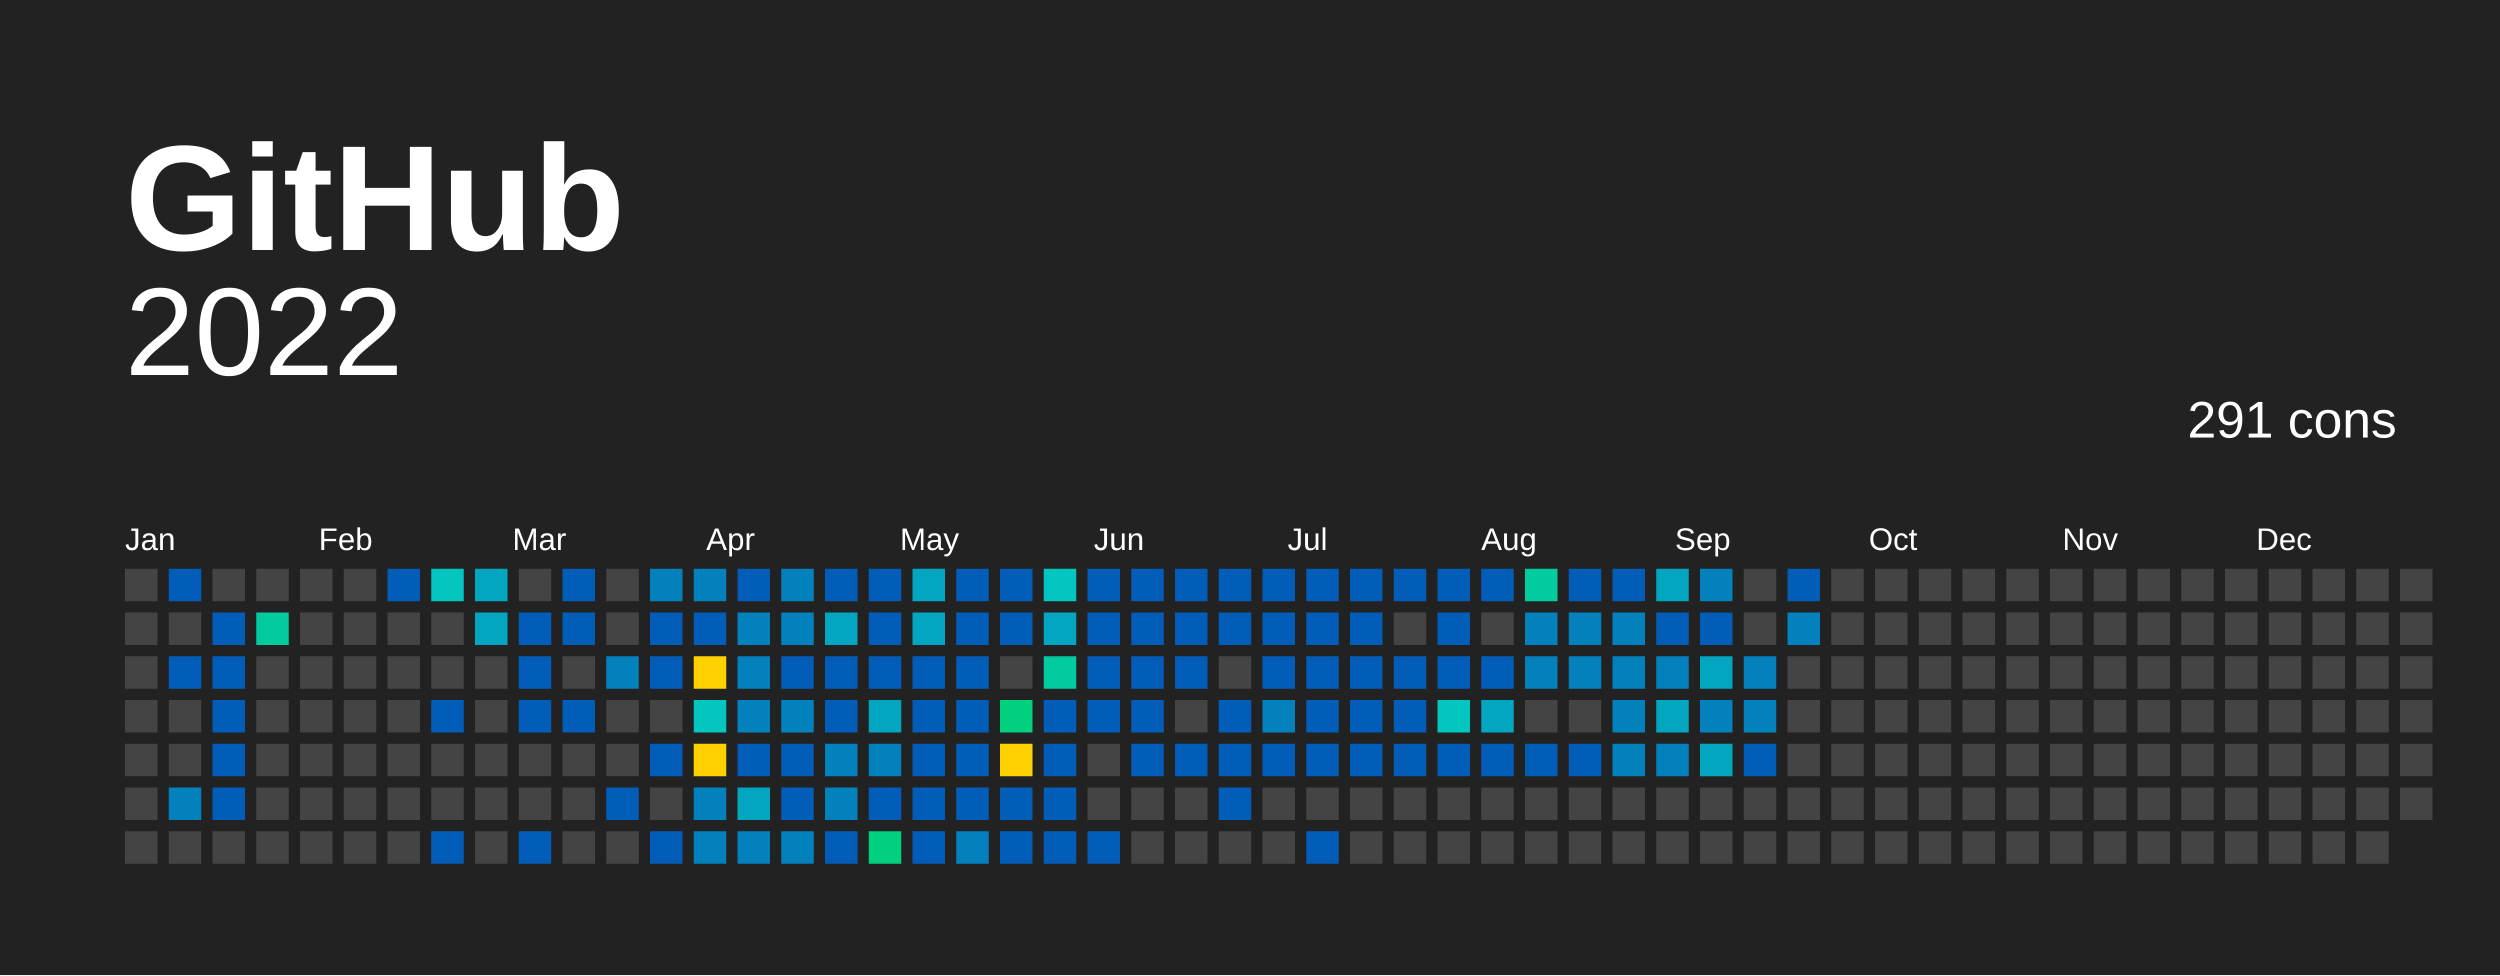
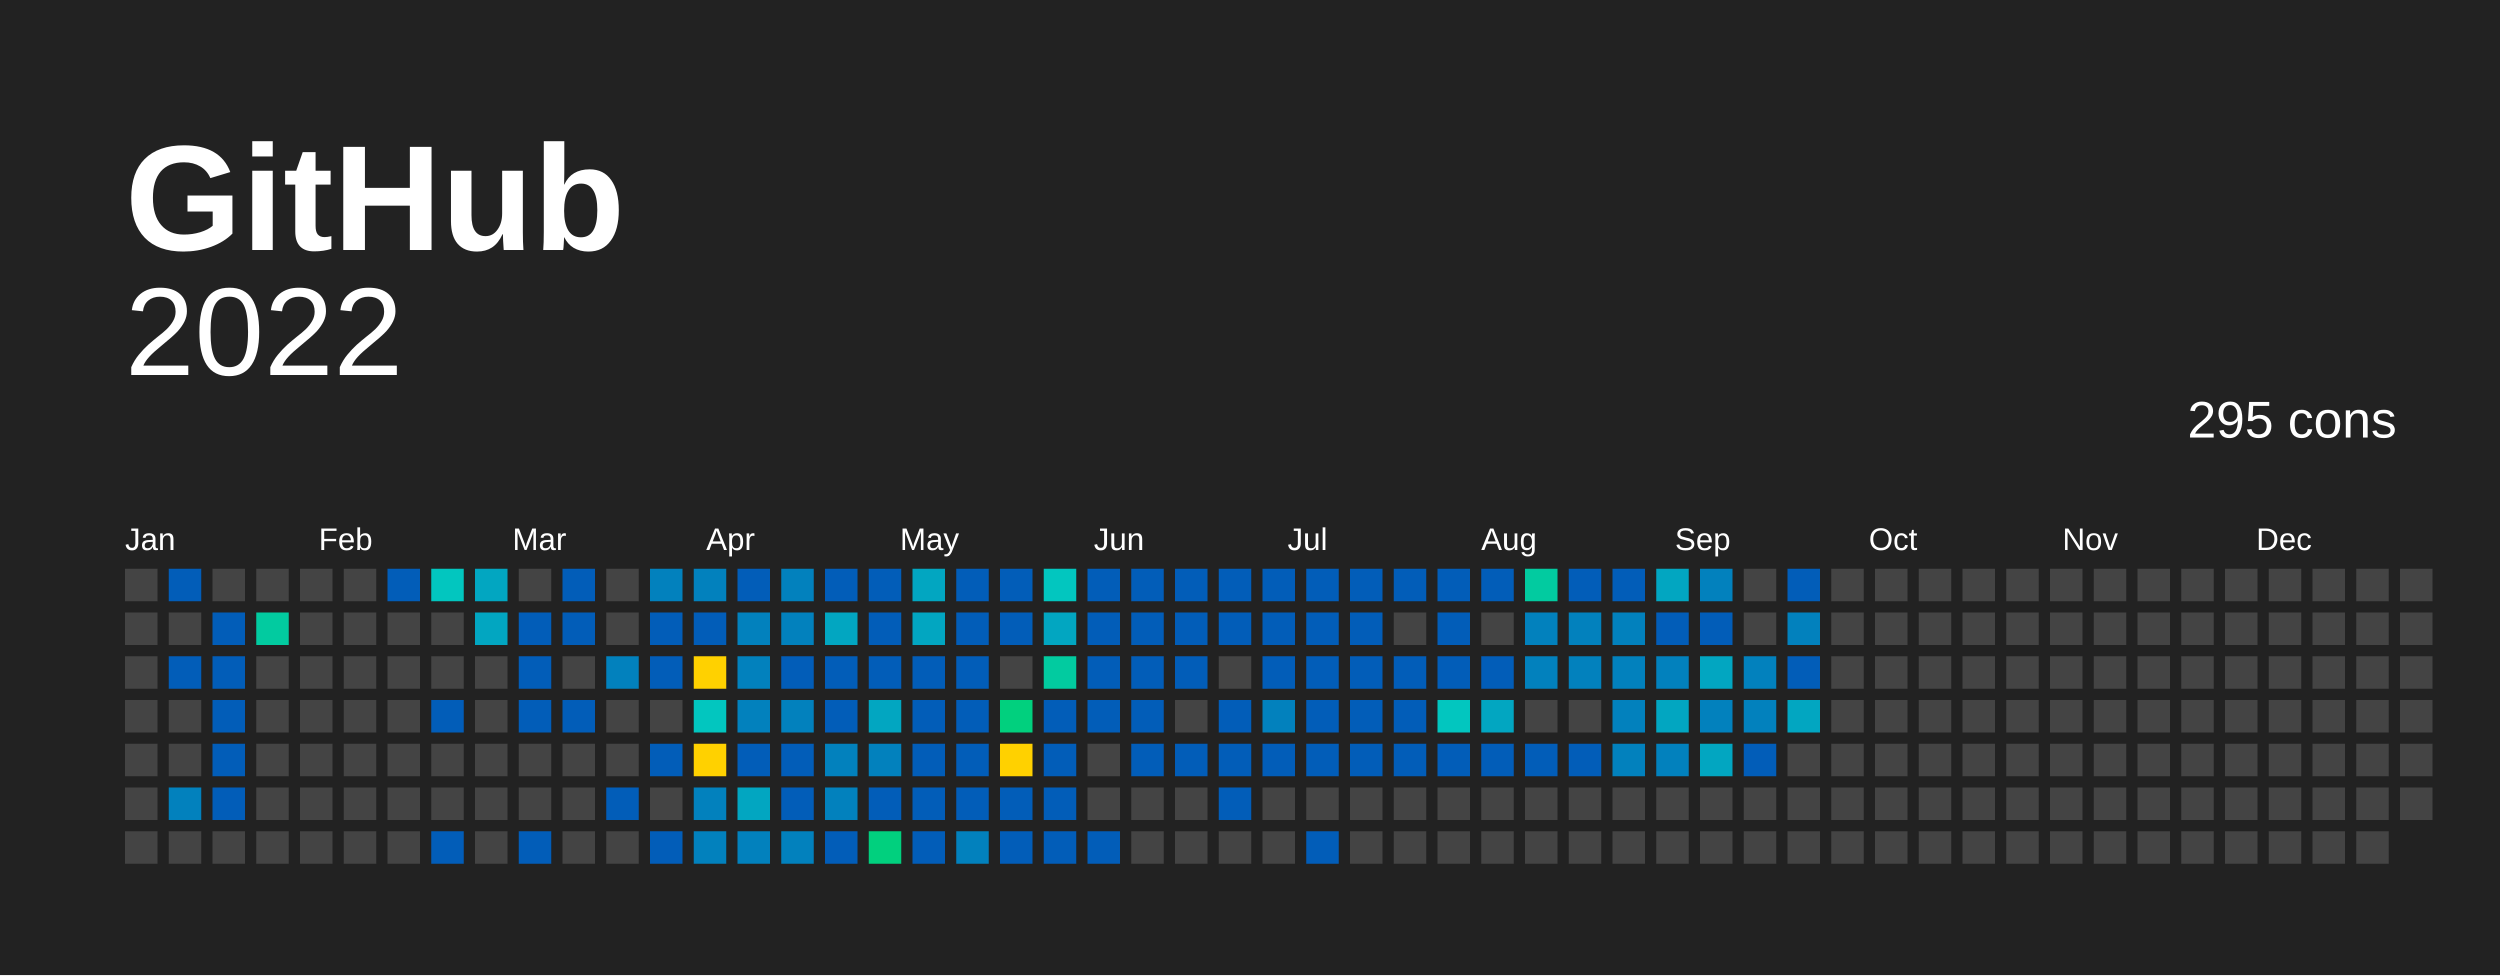
<svg xmlns="http://www.w3.org/2000/svg" baseProfile="full" height="78mm" version="1.1" viewBox="0,0,200,78" width="200mm">
  <defs />
  <rect fill="#222222" height="78" width="200" x="0" y="0" />
  <text fill="#FFFFFF" style="font-size:12px; font-family:Arial; font-weight:bold;" x="10" y="20">  GitHub</text>
  <text alignment-baseline="hanging" fill="#FFFFFF" style="font-size:10.0px; font-family:Arial;" x="10" y="30">2022</text>
-   <text alignment-baseline="hanging" fill="#FFFFFF" style="font-size:4.125px; font-family:Arial;" x="175" y="35">291 cons</text>
+   <text alignment-baseline="hanging" fill="#FFFFFF" style="font-size:4.125px; font-family:Arial;" x="175" y="35">295 cons</text>
  <text fill="#FFFFFF" style="font-size:2.5px; font-family:Arial" x="10.0" y="44">Jan</text>
  <text fill="#FFFFFF" style="font-size:2.5px; font-family:Arial" x="25.5" y="44">Feb</text>
  <text fill="#FFFFFF" style="font-size:2.5px; font-family:Arial" x="41.0" y="44">Mar</text>
  <text fill="#FFFFFF" style="font-size:2.5px; font-family:Arial" x="56.5" y="44">Apr</text>
  <text fill="#FFFFFF" style="font-size:2.5px; font-family:Arial" x="72.0" y="44">May</text>
  <text fill="#FFFFFF" style="font-size:2.5px; font-family:Arial" x="87.5" y="44">Jun</text>
  <text fill="#FFFFFF" style="font-size:2.5px; font-family:Arial" x="103.0" y="44">Jul</text>
  <text fill="#FFFFFF" style="font-size:2.5px; font-family:Arial" x="118.5" y="44">Aug</text>
  <text fill="#FFFFFF" style="font-size:2.5px; font-family:Arial" x="134.0" y="44">Sep</text>
  <text fill="#FFFFFF" style="font-size:2.5px; font-family:Arial" x="149.5" y="44">Oct</text>
  <text fill="#FFFFFF" style="font-size:2.5px; font-family:Arial" x="165.0" y="44">Nov</text>
  <text fill="#FFFFFF" style="font-size:2.5px; font-family:Arial" x="180.5" y="44">Dec</text>
  <rect fill="#444444" height="2.6" width="2.6" x="10.0" y="45.5" />
  <rect fill="#444444" height="2.6" width="2.6" x="10.0" y="49.0" />
  <rect fill="#444444" height="2.6" width="2.6" x="10.0" y="52.5" />
  <rect fill="#444444" height="2.6" width="2.6" x="10.0" y="56.0" />
  <rect fill="#444444" height="2.6" width="2.6" x="10.0" y="59.5" />
  <rect fill="#444444" height="2.6" width="2.6" x="10.0" y="63.0" />
  <rect fill="#444444" height="2.6" width="2.6" x="10.0" y="66.5" />
  <rect fill="#025db8" height="2.6" width="2.6" x="13.5" y="45.5" />
  <rect fill="#444444" height="2.6" width="2.6" x="13.5" y="49.0" />
  <rect fill="#025db8" height="2.6" width="2.6" x="13.5" y="52.5" />
  <rect fill="#444444" height="2.6" width="2.6" x="13.5" y="56.0" />
  <rect fill="#444444" height="2.6" width="2.6" x="13.5" y="59.5" />
  <rect fill="#0281bd" height="2.6" width="2.6" x="13.5" y="63.0" />
  <rect fill="#444444" height="2.6" width="2.6" x="13.5" y="66.5" />
  <rect fill="#444444" height="2.6" width="2.6" x="17.0" y="45.5" />
  <rect fill="#025db8" height="2.6" width="2.6" x="17.0" y="49.0" />
  <rect fill="#025db8" height="2.6" width="2.6" x="17.0" y="52.5" />
  <rect fill="#025db8" height="2.6" width="2.6" x="17.0" y="56.0" />
  <rect fill="#025db8" height="2.6" width="2.6" x="17.0" y="59.5" />
  <rect fill="#025db8" height="2.6" width="2.6" x="17.0" y="63.0" />
  <rect fill="#444444" height="2.6" width="2.6" x="17.0" y="66.5" />
  <rect fill="#444444" height="2.6" width="2.6" x="20.5" y="45.5" />
  <rect fill="#02cba0" height="2.6" width="2.6" x="20.5" y="49.0" />
  <rect fill="#444444" height="2.6" width="2.6" x="20.5" y="52.5" />
  <rect fill="#444444" height="2.6" width="2.6" x="20.5" y="56.0" />
  <rect fill="#444444" height="2.6" width="2.6" x="20.5" y="59.5" />
  <rect fill="#444444" height="2.6" width="2.6" x="20.5" y="63.0" />
  <rect fill="#444444" height="2.6" width="2.6" x="20.5" y="66.5" />
  <rect fill="#444444" height="2.6" width="2.6" x="24.0" y="45.5" />
  <rect fill="#444444" height="2.6" width="2.6" x="24.0" y="49.0" />
  <rect fill="#444444" height="2.6" width="2.6" x="24.0" y="52.5" />
  <rect fill="#444444" height="2.6" width="2.6" x="24.0" y="56.0" />
  <rect fill="#444444" height="2.6" width="2.6" x="24.0" y="59.5" />
  <rect fill="#444444" height="2.6" width="2.6" x="24.0" y="63.0" />
  <rect fill="#444444" height="2.6" width="2.6" x="24.0" y="66.5" />
  <rect fill="#444444" height="2.6" width="2.6" x="27.5" y="45.5" />
  <rect fill="#444444" height="2.6" width="2.6" x="27.5" y="49.0" />
  <rect fill="#444444" height="2.6" width="2.6" x="27.5" y="52.5" />
  <rect fill="#444444" height="2.6" width="2.6" x="27.5" y="56.0" />
  <rect fill="#444444" height="2.6" width="2.6" x="27.5" y="59.5" />
  <rect fill="#444444" height="2.6" width="2.6" x="27.5" y="63.0" />
  <rect fill="#444444" height="2.6" width="2.6" x="27.5" y="66.5" />
  <rect fill="#025db8" height="2.6" width="2.6" x="31.0" y="45.5" />
  <rect fill="#444444" height="2.6" width="2.6" x="31.0" y="49.0" />
  <rect fill="#444444" height="2.6" width="2.6" x="31.0" y="52.5" />
  <rect fill="#444444" height="2.6" width="2.6" x="31.0" y="56.0" />
  <rect fill="#444444" height="2.6" width="2.6" x="31.0" y="59.5" />
  <rect fill="#444444" height="2.6" width="2.6" x="31.0" y="63.0" />
  <rect fill="#444444" height="2.6" width="2.6" x="31.0" y="66.5" />
  <rect fill="#02c6bf" height="2.6" width="2.6" x="34.5" y="45.5" />
  <rect fill="#444444" height="2.6" width="2.6" x="34.5" y="49.0" />
  <rect fill="#444444" height="2.6" width="2.6" x="34.5" y="52.5" />
  <rect fill="#025db8" height="2.6" width="2.6" x="34.5" y="56.0" />
  <rect fill="#444444" height="2.6" width="2.6" x="34.5" y="59.5" />
  <rect fill="#444444" height="2.6" width="2.6" x="34.5" y="63.0" />
  <rect fill="#025db8" height="2.6" width="2.6" x="34.5" y="66.5" />
  <rect fill="#02a6c1" height="2.6" width="2.6" x="38.0" y="45.5" />
  <rect fill="#02a6c1" height="2.6" width="2.6" x="38.0" y="49.0" />
  <rect fill="#444444" height="2.6" width="2.6" x="38.0" y="52.5" />
  <rect fill="#444444" height="2.6" width="2.6" x="38.0" y="56.0" />
  <rect fill="#444444" height="2.6" width="2.6" x="38.0" y="59.5" />
  <rect fill="#444444" height="2.6" width="2.6" x="38.0" y="63.0" />
  <rect fill="#444444" height="2.6" width="2.6" x="38.0" y="66.5" />
  <rect fill="#444444" height="2.6" width="2.6" x="41.5" y="45.5" />
  <rect fill="#025db8" height="2.6" width="2.6" x="41.5" y="49.0" />
  <rect fill="#025db8" height="2.6" width="2.6" x="41.5" y="52.5" />
  <rect fill="#025db8" height="2.6" width="2.6" x="41.5" y="56.0" />
  <rect fill="#444444" height="2.6" width="2.6" x="41.5" y="59.5" />
  <rect fill="#444444" height="2.6" width="2.6" x="41.5" y="63.0" />
  <rect fill="#025db8" height="2.6" width="2.6" x="41.5" y="66.5" />
  <rect fill="#025db8" height="2.6" width="2.6" x="45.0" y="45.5" />
  <rect fill="#025db8" height="2.6" width="2.6" x="45.0" y="49.0" />
  <rect fill="#444444" height="2.6" width="2.6" x="45.0" y="52.5" />
  <rect fill="#025db8" height="2.6" width="2.6" x="45.0" y="56.0" />
  <rect fill="#444444" height="2.6" width="2.6" x="45.0" y="59.5" />
  <rect fill="#444444" height="2.6" width="2.6" x="45.0" y="63.0" />
  <rect fill="#444444" height="2.6" width="2.6" x="45.0" y="66.5" />
  <rect fill="#444444" height="2.6" width="2.6" x="48.5" y="45.5" />
  <rect fill="#444444" height="2.6" width="2.6" x="48.5" y="49.0" />
  <rect fill="#0281bd" height="2.6" width="2.6" x="48.5" y="52.5" />
  <rect fill="#444444" height="2.6" width="2.6" x="48.5" y="56.0" />
  <rect fill="#444444" height="2.6" width="2.6" x="48.5" y="59.5" />
  <rect fill="#025db8" height="2.6" width="2.6" x="48.5" y="63.0" />
  <rect fill="#444444" height="2.6" width="2.6" x="48.5" y="66.5" />
  <rect fill="#0281bd" height="2.6" width="2.6" x="52.0" y="45.5" />
  <rect fill="#025db8" height="2.6" width="2.6" x="52.0" y="49.0" />
  <rect fill="#025db8" height="2.6" width="2.6" x="52.0" y="52.5" />
  <rect fill="#444444" height="2.6" width="2.6" x="52.0" y="56.0" />
  <rect fill="#025db8" height="2.6" width="2.6" x="52.0" y="59.5" />
  <rect fill="#444444" height="2.6" width="2.6" x="52.0" y="63.0" />
  <rect fill="#025db8" height="2.6" width="2.6" x="52.0" y="66.5" />
  <rect fill="#0281bd" height="2.6" width="2.6" x="55.5" y="45.5" />
  <rect fill="#025db8" height="2.6" width="2.6" x="55.5" y="49.0" />
  <rect fill="#ffd100" height="2.6" width="2.6" x="55.5" y="52.5" />
  <rect fill="#02c6bf" height="2.6" width="2.6" x="55.5" y="56.0" />
  <rect fill="#ffd100" height="2.6" width="2.6" x="55.5" y="59.5" />
  <rect fill="#0281bd" height="2.6" width="2.6" x="55.5" y="63.0" />
  <rect fill="#0281bd" height="2.6" width="2.6" x="55.5" y="66.5" />
  <rect fill="#025db8" height="2.6" width="2.6" x="59.0" y="45.5" />
  <rect fill="#0281bd" height="2.6" width="2.6" x="59.0" y="49.0" />
  <rect fill="#0281bd" height="2.6" width="2.6" x="59.0" y="52.5" />
  <rect fill="#0281bd" height="2.6" width="2.6" x="59.0" y="56.0" />
  <rect fill="#025db8" height="2.6" width="2.6" x="59.0" y="59.5" />
  <rect fill="#02a6c1" height="2.6" width="2.6" x="59.0" y="63.0" />
  <rect fill="#0281bd" height="2.6" width="2.6" x="59.0" y="66.5" />
  <rect fill="#0281bd" height="2.6" width="2.6" x="62.5" y="45.5" />
  <rect fill="#0281bd" height="2.6" width="2.6" x="62.5" y="49.0" />
  <rect fill="#025db8" height="2.6" width="2.6" x="62.5" y="52.5" />
  <rect fill="#0281bd" height="2.6" width="2.6" x="62.5" y="56.0" />
  <rect fill="#025db8" height="2.6" width="2.6" x="62.5" y="59.5" />
  <rect fill="#025db8" height="2.6" width="2.6" x="62.5" y="63.0" />
  <rect fill="#0281bd" height="2.6" width="2.6" x="62.5" y="66.5" />
  <rect fill="#025db8" height="2.6" width="2.6" x="66.0" y="45.5" />
  <rect fill="#02a6c1" height="2.6" width="2.6" x="66.0" y="49.0" />
  <rect fill="#025db8" height="2.6" width="2.6" x="66.0" y="52.5" />
  <rect fill="#025db8" height="2.6" width="2.6" x="66.0" y="56.0" />
  <rect fill="#0281bd" height="2.6" width="2.6" x="66.0" y="59.5" />
  <rect fill="#0281bd" height="2.6" width="2.6" x="66.0" y="63.0" />
  <rect fill="#025db8" height="2.6" width="2.6" x="66.0" y="66.5" />
  <rect fill="#025db8" height="2.6" width="2.6" x="69.5" y="45.5" />
  <rect fill="#025db8" height="2.6" width="2.6" x="69.5" y="49.0" />
  <rect fill="#025db8" height="2.6" width="2.6" x="69.5" y="52.5" />
  <rect fill="#02a6c1" height="2.6" width="2.6" x="69.5" y="56.0" />
  <rect fill="#0281bd" height="2.6" width="2.6" x="69.5" y="59.5" />
  <rect fill="#025db8" height="2.6" width="2.6" x="69.5" y="63.0" />
  <rect fill="#01d07e" height="2.6" width="2.6" x="69.5" y="66.5" />
  <rect fill="#02a6c1" height="2.6" width="2.6" x="73.0" y="45.5" />
  <rect fill="#02a6c1" height="2.6" width="2.6" x="73.0" y="49.0" />
  <rect fill="#025db8" height="2.6" width="2.6" x="73.0" y="52.5" />
  <rect fill="#025db8" height="2.6" width="2.6" x="73.0" y="56.0" />
  <rect fill="#025db8" height="2.6" width="2.6" x="73.0" y="59.5" />
  <rect fill="#025db8" height="2.6" width="2.6" x="73.0" y="63.0" />
  <rect fill="#025db8" height="2.6" width="2.6" x="73.0" y="66.5" />
  <rect fill="#025db8" height="2.6" width="2.6" x="76.5" y="45.5" />
  <rect fill="#025db8" height="2.6" width="2.6" x="76.5" y="49.0" />
  <rect fill="#025db8" height="2.6" width="2.6" x="76.5" y="52.5" />
  <rect fill="#025db8" height="2.6" width="2.6" x="76.5" y="56.0" />
  <rect fill="#025db8" height="2.6" width="2.6" x="76.5" y="59.5" />
  <rect fill="#025db8" height="2.6" width="2.6" x="76.5" y="63.0" />
  <rect fill="#0281bd" height="2.6" width="2.6" x="76.5" y="66.5" />
  <rect fill="#025db8" height="2.6" width="2.6" x="80.0" y="45.5" />
  <rect fill="#025db8" height="2.6" width="2.6" x="80.0" y="49.0" />
  <rect fill="#444444" height="2.6" width="2.6" x="80.0" y="52.5" />
  <rect fill="#01d07e" height="2.6" width="2.6" x="80.0" y="56.0" />
  <rect fill="#FFD100" height="2.6" width="2.6" x="80.0" y="59.5" />
  <rect fill="#025db8" height="2.6" width="2.6" x="80.0" y="63.0" />
  <rect fill="#025db8" height="2.6" width="2.6" x="80.0" y="66.5" />
  <rect fill="#02c6bf" height="2.6" width="2.6" x="83.5" y="45.5" />
  <rect fill="#02a6c1" height="2.6" width="2.6" x="83.5" y="49.0" />
  <rect fill="#02cba0" height="2.6" width="2.6" x="83.5" y="52.5" />
  <rect fill="#025db8" height="2.6" width="2.6" x="83.5" y="56.0" />
  <rect fill="#025db8" height="2.6" width="2.6" x="83.5" y="59.5" />
  <rect fill="#025db8" height="2.6" width="2.6" x="83.5" y="63.0" />
  <rect fill="#025db8" height="2.6" width="2.6" x="83.5" y="66.5" />
  <rect fill="#025db8" height="2.6" width="2.6" x="87.0" y="45.5" />
  <rect fill="#025db8" height="2.6" width="2.6" x="87.0" y="49.0" />
  <rect fill="#025db8" height="2.6" width="2.6" x="87.0" y="52.5" />
  <rect fill="#025db8" height="2.6" width="2.6" x="87.0" y="56.0" />
  <rect fill="#444444" height="2.6" width="2.6" x="87.0" y="59.5" />
  <rect fill="#444444" height="2.6" width="2.6" x="87.0" y="63.0" />
  <rect fill="#025db8" height="2.6" width="2.6" x="87.0" y="66.5" />
  <rect fill="#025db8" height="2.6" width="2.6" x="90.5" y="45.5" />
  <rect fill="#025db8" height="2.6" width="2.6" x="90.5" y="49.0" />
  <rect fill="#025db8" height="2.6" width="2.6" x="90.5" y="52.5" />
  <rect fill="#025db8" height="2.6" width="2.6" x="90.5" y="56.0" />
  <rect fill="#025db8" height="2.6" width="2.6" x="90.5" y="59.5" />
  <rect fill="#444444" height="2.6" width="2.6" x="90.5" y="63.0" />
  <rect fill="#444444" height="2.6" width="2.6" x="90.5" y="66.5" />
  <rect fill="#025db8" height="2.6" width="2.6" x="94.0" y="45.5" />
  <rect fill="#025db8" height="2.6" width="2.6" x="94.0" y="49.0" />
  <rect fill="#025db8" height="2.6" width="2.6" x="94.0" y="52.5" />
  <rect fill="#444444" height="2.6" width="2.6" x="94.0" y="56.0" />
  <rect fill="#025db8" height="2.6" width="2.6" x="94.0" y="59.5" />
  <rect fill="#444444" height="2.6" width="2.6" x="94.0" y="63.0" />
  <rect fill="#444444" height="2.6" width="2.6" x="94.0" y="66.5" />
  <rect fill="#025db8" height="2.6" width="2.6" x="97.5" y="45.5" />
  <rect fill="#025db8" height="2.6" width="2.6" x="97.5" y="49.0" />
  <rect fill="#444444" height="2.6" width="2.6" x="97.5" y="52.5" />
  <rect fill="#025db8" height="2.6" width="2.6" x="97.5" y="56.0" />
  <rect fill="#025db8" height="2.6" width="2.6" x="97.5" y="59.5" />
  <rect fill="#025db8" height="2.6" width="2.6" x="97.5" y="63.0" />
  <rect fill="#444444" height="2.6" width="2.6" x="97.5" y="66.5" />
  <rect fill="#025db8" height="2.6" width="2.6" x="101.0" y="45.5" />
  <rect fill="#025db8" height="2.6" width="2.6" x="101.0" y="49.0" />
  <rect fill="#025db8" height="2.6" width="2.6" x="101.0" y="52.5" />
  <rect fill="#0281bd" height="2.6" width="2.6" x="101.0" y="56.0" />
  <rect fill="#025db8" height="2.6" width="2.6" x="101.0" y="59.5" />
  <rect fill="#444444" height="2.6" width="2.6" x="101.0" y="63.0" />
  <rect fill="#444444" height="2.6" width="2.6" x="101.0" y="66.5" />
  <rect fill="#025db8" height="2.6" width="2.6" x="104.5" y="45.5" />
  <rect fill="#025db8" height="2.6" width="2.6" x="104.5" y="49.0" />
  <rect fill="#025db8" height="2.6" width="2.6" x="104.5" y="52.5" />
  <rect fill="#025db8" height="2.6" width="2.6" x="104.5" y="56.0" />
  <rect fill="#025db8" height="2.6" width="2.6" x="104.5" y="59.5" />
  <rect fill="#444444" height="2.6" width="2.6" x="104.5" y="63.0" />
  <rect fill="#025db8" height="2.6" width="2.6" x="104.5" y="66.5" />
  <rect fill="#025db8" height="2.6" width="2.6" x="108.0" y="45.5" />
  <rect fill="#025db8" height="2.6" width="2.6" x="108.0" y="49.0" />
  <rect fill="#025db8" height="2.6" width="2.6" x="108.0" y="52.5" />
  <rect fill="#025db8" height="2.6" width="2.6" x="108.0" y="56.0" />
  <rect fill="#025db8" height="2.6" width="2.6" x="108.0" y="59.5" />
  <rect fill="#444444" height="2.6" width="2.6" x="108.0" y="63.0" />
  <rect fill="#444444" height="2.6" width="2.6" x="108.0" y="66.5" />
  <rect fill="#025db8" height="2.6" width="2.6" x="111.5" y="45.5" />
  <rect fill="#444444" height="2.6" width="2.6" x="111.5" y="49.0" />
  <rect fill="#025db8" height="2.6" width="2.6" x="111.5" y="52.5" />
  <rect fill="#025db8" height="2.6" width="2.6" x="111.5" y="56.0" />
  <rect fill="#025db8" height="2.6" width="2.6" x="111.5" y="59.5" />
  <rect fill="#444444" height="2.6" width="2.6" x="111.5" y="63.0" />
  <rect fill="#444444" height="2.6" width="2.6" x="111.5" y="66.5" />
  <rect fill="#025db8" height="2.6" width="2.6" x="115.0" y="45.5" />
  <rect fill="#025db8" height="2.6" width="2.6" x="115.0" y="49.0" />
  <rect fill="#025db8" height="2.6" width="2.6" x="115.0" y="52.5" />
  <rect fill="#02c6bf" height="2.6" width="2.6" x="115.0" y="56.0" />
  <rect fill="#025db8" height="2.6" width="2.6" x="115.0" y="59.5" />
  <rect fill="#444444" height="2.6" width="2.6" x="115.0" y="63.0" />
  <rect fill="#444444" height="2.6" width="2.6" x="115.0" y="66.5" />
  <rect fill="#025db8" height="2.6" width="2.6" x="118.5" y="45.5" />
  <rect fill="#444444" height="2.6" width="2.6" x="118.5" y="49.0" />
  <rect fill="#025db8" height="2.6" width="2.6" x="118.5" y="52.5" />
  <rect fill="#02a6c1" height="2.6" width="2.6" x="118.5" y="56.0" />
  <rect fill="#025db8" height="2.6" width="2.6" x="118.5" y="59.5" />
  <rect fill="#444444" height="2.6" width="2.6" x="118.5" y="63.0" />
  <rect fill="#444444" height="2.6" width="2.6" x="118.5" y="66.5" />
  <rect fill="#02cba0" height="2.6" width="2.6" x="122.0" y="45.5" />
  <rect fill="#0281bd" height="2.6" width="2.6" x="122.0" y="49.0" />
  <rect fill="#0281bd" height="2.6" width="2.6" x="122.0" y="52.5" />
  <rect fill="#444444" height="2.6" width="2.6" x="122.0" y="56.0" />
  <rect fill="#025db8" height="2.6" width="2.6" x="122.0" y="59.5" />
  <rect fill="#444444" height="2.6" width="2.6" x="122.0" y="63.0" />
  <rect fill="#444444" height="2.6" width="2.6" x="122.0" y="66.5" />
  <rect fill="#025db8" height="2.6" width="2.6" x="125.5" y="45.5" />
  <rect fill="#0281bd" height="2.6" width="2.6" x="125.5" y="49.0" />
  <rect fill="#0281bd" height="2.6" width="2.6" x="125.5" y="52.5" />
  <rect fill="#444444" height="2.6" width="2.6" x="125.5" y="56.0" />
  <rect fill="#025db8" height="2.6" width="2.6" x="125.5" y="59.5" />
  <rect fill="#444444" height="2.6" width="2.6" x="125.5" y="63.0" />
  <rect fill="#444444" height="2.6" width="2.6" x="125.5" y="66.5" />
  <rect fill="#025db8" height="2.6" width="2.6" x="129.0" y="45.5" />
  <rect fill="#0281bd" height="2.6" width="2.6" x="129.0" y="49.0" />
  <rect fill="#0281bd" height="2.6" width="2.6" x="129.0" y="52.5" />
  <rect fill="#0281bd" height="2.6" width="2.6" x="129.0" y="56.0" />
  <rect fill="#0281bd" height="2.6" width="2.6" x="129.0" y="59.5" />
  <rect fill="#444444" height="2.6" width="2.6" x="129.0" y="63.0" />
  <rect fill="#444444" height="2.6" width="2.6" x="129.0" y="66.5" />
  <rect fill="#02a6c1" height="2.6" width="2.6" x="132.5" y="45.5" />
  <rect fill="#025db8" height="2.6" width="2.6" x="132.5" y="49.0" />
  <rect fill="#0281bd" height="2.6" width="2.6" x="132.5" y="52.5" />
  <rect fill="#02a6c1" height="2.6" width="2.6" x="132.5" y="56.0" />
  <rect fill="#0281bd" height="2.6" width="2.6" x="132.5" y="59.5" />
  <rect fill="#444444" height="2.6" width="2.6" x="132.5" y="63.0" />
  <rect fill="#444444" height="2.6" width="2.6" x="132.5" y="66.5" />
  <rect fill="#0281bd" height="2.6" width="2.6" x="136.0" y="45.5" />
  <rect fill="#025db8" height="2.6" width="2.6" x="136.0" y="49.0" />
  <rect fill="#02a6c1" height="2.6" width="2.6" x="136.0" y="52.5" />
  <rect fill="#0281bd" height="2.6" width="2.6" x="136.0" y="56.0" />
  <rect fill="#02a6c1" height="2.6" width="2.6" x="136.0" y="59.5" />
  <rect fill="#444444" height="2.6" width="2.6" x="136.0" y="63.0" />
  <rect fill="#444444" height="2.6" width="2.6" x="136.0" y="66.5" />
  <rect fill="#444444" height="2.6" width="2.6" x="139.5" y="45.5" />
  <rect fill="#444444" height="2.6" width="2.6" x="139.5" y="49.0" />
  <rect fill="#0281bd" height="2.6" width="2.6" x="139.5" y="52.5" />
  <rect fill="#0281bd" height="2.6" width="2.6" x="139.5" y="56.0" />
  <rect fill="#025db8" height="2.6" width="2.6" x="139.5" y="59.5" />
  <rect fill="#444444" height="2.6" width="2.6" x="139.5" y="63.0" />
  <rect fill="#444444" height="2.6" width="2.6" x="139.5" y="66.5" />
  <rect fill="#025db8" height="2.6" width="2.6" x="143.0" y="45.5" />
  <rect fill="#0281bd" height="2.6" width="2.6" x="143.0" y="49.0" />
-   <rect fill="#444444" height="2.6" width="2.6" x="143.0" y="52.5" />
-   <rect fill="#444444" height="2.6" width="2.6" x="143.0" y="56.0" />
+   <rect fill="#025db8" height="2.6" width="2.6" x="143.0" y="52.5" />
+   <rect fill="#02a6c1" height="2.6" width="2.6" x="143.0" y="56.0" />
  <rect fill="#444444" height="2.6" width="2.6" x="143.0" y="59.5" />
  <rect fill="#444444" height="2.6" width="2.6" x="143.0" y="63.0" />
  <rect fill="#444444" height="2.6" width="2.6" x="143.0" y="66.5" />
  <rect fill="#444444" height="2.6" width="2.6" x="146.5" y="45.5" />
  <rect fill="#444444" height="2.6" width="2.6" x="146.5" y="49.0" />
  <rect fill="#444444" height="2.6" width="2.6" x="146.5" y="52.5" />
  <rect fill="#444444" height="2.6" width="2.6" x="146.5" y="56.0" />
  <rect fill="#444444" height="2.6" width="2.6" x="146.5" y="59.5" />
  <rect fill="#444444" height="2.6" width="2.6" x="146.5" y="63.0" />
  <rect fill="#444444" height="2.6" width="2.6" x="146.5" y="66.5" />
  <rect fill="#444444" height="2.6" width="2.6" x="150.0" y="45.5" />
  <rect fill="#444444" height="2.6" width="2.6" x="150.0" y="49.0" />
  <rect fill="#444444" height="2.6" width="2.6" x="150.0" y="52.5" />
  <rect fill="#444444" height="2.6" width="2.6" x="150.0" y="56.0" />
  <rect fill="#444444" height="2.6" width="2.6" x="150.0" y="59.5" />
  <rect fill="#444444" height="2.6" width="2.6" x="150.0" y="63.0" />
  <rect fill="#444444" height="2.6" width="2.6" x="150.0" y="66.5" />
  <rect fill="#444444" height="2.6" width="2.6" x="153.5" y="45.5" />
  <rect fill="#444444" height="2.6" width="2.6" x="153.5" y="49.0" />
  <rect fill="#444444" height="2.6" width="2.6" x="153.5" y="52.5" />
  <rect fill="#444444" height="2.6" width="2.6" x="153.5" y="56.0" />
  <rect fill="#444444" height="2.6" width="2.6" x="153.5" y="59.5" />
  <rect fill="#444444" height="2.6" width="2.6" x="153.5" y="63.0" />
  <rect fill="#444444" height="2.6" width="2.6" x="153.5" y="66.5" />
  <rect fill="#444444" height="2.6" width="2.6" x="157.0" y="45.5" />
  <rect fill="#444444" height="2.6" width="2.6" x="157.0" y="49.0" />
  <rect fill="#444444" height="2.6" width="2.6" x="157.0" y="52.5" />
  <rect fill="#444444" height="2.6" width="2.6" x="157.0" y="56.0" />
  <rect fill="#444444" height="2.6" width="2.6" x="157.0" y="59.5" />
  <rect fill="#444444" height="2.6" width="2.6" x="157.0" y="63.0" />
  <rect fill="#444444" height="2.6" width="2.6" x="157.0" y="66.5" />
  <rect fill="#444444" height="2.6" width="2.6" x="160.5" y="45.5" />
  <rect fill="#444444" height="2.6" width="2.6" x="160.5" y="49.0" />
  <rect fill="#444444" height="2.6" width="2.6" x="160.5" y="52.5" />
  <rect fill="#444444" height="2.6" width="2.6" x="160.5" y="56.0" />
  <rect fill="#444444" height="2.6" width="2.6" x="160.5" y="59.5" />
  <rect fill="#444444" height="2.6" width="2.6" x="160.5" y="63.0" />
  <rect fill="#444444" height="2.6" width="2.6" x="160.5" y="66.5" />
  <rect fill="#444444" height="2.6" width="2.6" x="164.0" y="45.5" />
  <rect fill="#444444" height="2.6" width="2.6" x="164.0" y="49.0" />
  <rect fill="#444444" height="2.6" width="2.6" x="164.0" y="52.5" />
  <rect fill="#444444" height="2.6" width="2.6" x="164.0" y="56.0" />
  <rect fill="#444444" height="2.6" width="2.6" x="164.0" y="59.5" />
  <rect fill="#444444" height="2.6" width="2.6" x="164.0" y="63.0" />
  <rect fill="#444444" height="2.6" width="2.6" x="164.0" y="66.5" />
  <rect fill="#444444" height="2.6" width="2.6" x="167.5" y="45.5" />
  <rect fill="#444444" height="2.6" width="2.6" x="167.5" y="49.0" />
  <rect fill="#444444" height="2.6" width="2.6" x="167.5" y="52.5" />
  <rect fill="#444444" height="2.6" width="2.6" x="167.5" y="56.0" />
  <rect fill="#444444" height="2.6" width="2.6" x="167.5" y="59.5" />
  <rect fill="#444444" height="2.6" width="2.6" x="167.5" y="63.0" />
  <rect fill="#444444" height="2.6" width="2.6" x="167.5" y="66.5" />
  <rect fill="#444444" height="2.6" width="2.6" x="171.0" y="45.5" />
  <rect fill="#444444" height="2.6" width="2.6" x="171.0" y="49.0" />
  <rect fill="#444444" height="2.6" width="2.6" x="171.0" y="52.5" />
  <rect fill="#444444" height="2.6" width="2.6" x="171.0" y="56.0" />
  <rect fill="#444444" height="2.6" width="2.6" x="171.0" y="59.5" />
  <rect fill="#444444" height="2.6" width="2.6" x="171.0" y="63.0" />
  <rect fill="#444444" height="2.6" width="2.6" x="171.0" y="66.5" />
  <rect fill="#444444" height="2.6" width="2.6" x="174.5" y="45.5" />
  <rect fill="#444444" height="2.6" width="2.6" x="174.5" y="49.0" />
  <rect fill="#444444" height="2.6" width="2.6" x="174.5" y="52.5" />
  <rect fill="#444444" height="2.6" width="2.6" x="174.5" y="56.0" />
  <rect fill="#444444" height="2.6" width="2.6" x="174.5" y="59.5" />
  <rect fill="#444444" height="2.6" width="2.6" x="174.5" y="63.0" />
  <rect fill="#444444" height="2.6" width="2.6" x="174.5" y="66.5" />
  <rect fill="#444444" height="2.6" width="2.6" x="178.0" y="45.5" />
  <rect fill="#444444" height="2.6" width="2.6" x="178.0" y="49.0" />
  <rect fill="#444444" height="2.6" width="2.6" x="178.0" y="52.5" />
  <rect fill="#444444" height="2.6" width="2.6" x="178.0" y="56.0" />
  <rect fill="#444444" height="2.6" width="2.6" x="178.0" y="59.5" />
  <rect fill="#444444" height="2.6" width="2.6" x="178.0" y="63.0" />
  <rect fill="#444444" height="2.6" width="2.6" x="178.0" y="66.5" />
  <rect fill="#444444" height="2.6" width="2.6" x="181.5" y="45.5" />
  <rect fill="#444444" height="2.6" width="2.6" x="181.5" y="49.0" />
  <rect fill="#444444" height="2.6" width="2.6" x="181.5" y="52.5" />
  <rect fill="#444444" height="2.6" width="2.6" x="181.5" y="56.0" />
  <rect fill="#444444" height="2.6" width="2.6" x="181.5" y="59.5" />
  <rect fill="#444444" height="2.6" width="2.6" x="181.5" y="63.0" />
  <rect fill="#444444" height="2.6" width="2.6" x="181.5" y="66.5" />
  <rect fill="#444444" height="2.6" width="2.6" x="185.0" y="45.5" />
  <rect fill="#444444" height="2.6" width="2.6" x="185.0" y="49.0" />
  <rect fill="#444444" height="2.6" width="2.6" x="185.0" y="52.5" />
  <rect fill="#444444" height="2.6" width="2.6" x="185.0" y="56.0" />
  <rect fill="#444444" height="2.6" width="2.6" x="185.0" y="59.5" />
  <rect fill="#444444" height="2.6" width="2.6" x="185.0" y="63.0" />
  <rect fill="#444444" height="2.6" width="2.6" x="185.0" y="66.5" />
  <rect fill="#444444" height="2.6" width="2.6" x="188.5" y="45.5" />
  <rect fill="#444444" height="2.6" width="2.6" x="188.5" y="49.0" />
  <rect fill="#444444" height="2.6" width="2.6" x="188.5" y="52.5" />
  <rect fill="#444444" height="2.6" width="2.6" x="188.5" y="56.0" />
  <rect fill="#444444" height="2.6" width="2.6" x="188.5" y="59.5" />
  <rect fill="#444444" height="2.6" width="2.6" x="188.5" y="63.0" />
  <rect fill="#444444" height="2.6" width="2.6" x="188.5" y="66.5" />
  <rect fill="#444444" height="2.6" width="2.6" x="192.0" y="45.5" />
  <rect fill="#444444" height="2.6" width="2.6" x="192.0" y="49.0" />
  <rect fill="#444444" height="2.6" width="2.6" x="192.0" y="52.5" />
  <rect fill="#444444" height="2.6" width="2.6" x="192.0" y="56.0" />
  <rect fill="#444444" height="2.6" width="2.6" x="192.0" y="59.5" />
  <rect fill="#444444" height="2.6" width="2.6" x="192.0" y="63.0" />
</svg>
